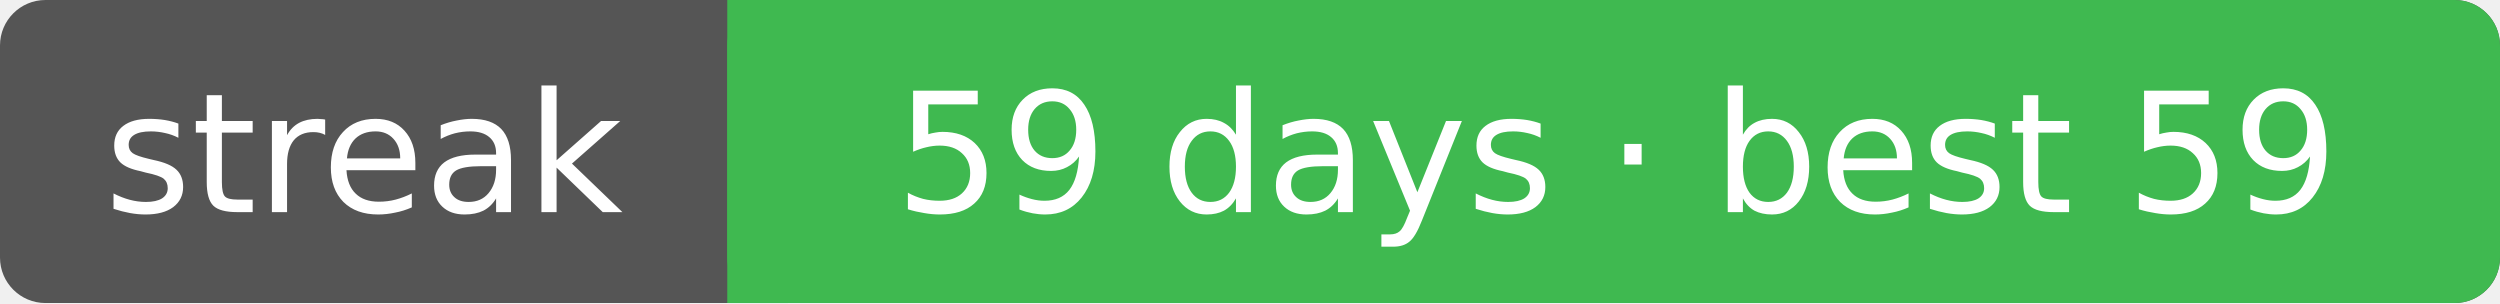
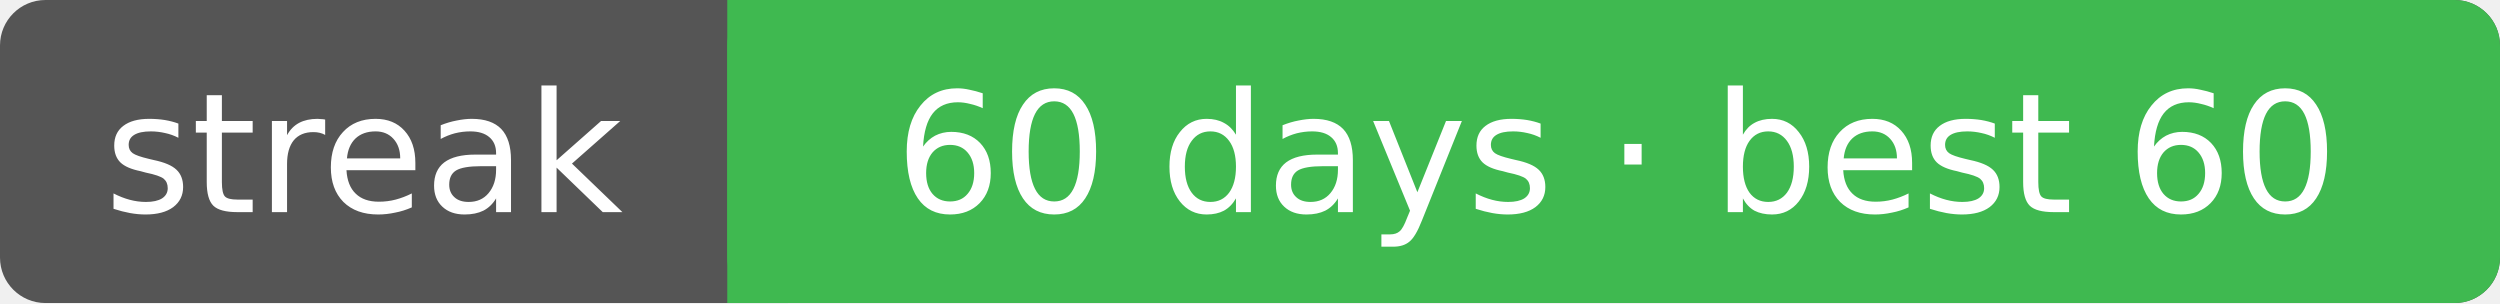
<svg xmlns="http://www.w3.org/2000/svg" width="165" height="20" font-family="Verdana,DejaVu Sans,sans-serif" font-size="11">
  <rect rx="3" width="165" height="20" fill="#555" />
  <rect rx="3" x="48" width="117" height="20" fill="#3fb950" />
  <rect x="48" width="4" height="20" fill="#3fb950" />
  <text x="24.0" y="14" fill="#fff" text-anchor="middle">streak</text>
-   <text x="106.7" y="14" fill="#fff" text-anchor="middle">59 days · best 59</text>
+   <text x="106.7" y="14" fill="#fff" text-anchor="middle">60 days · best 60</text>
</svg>
